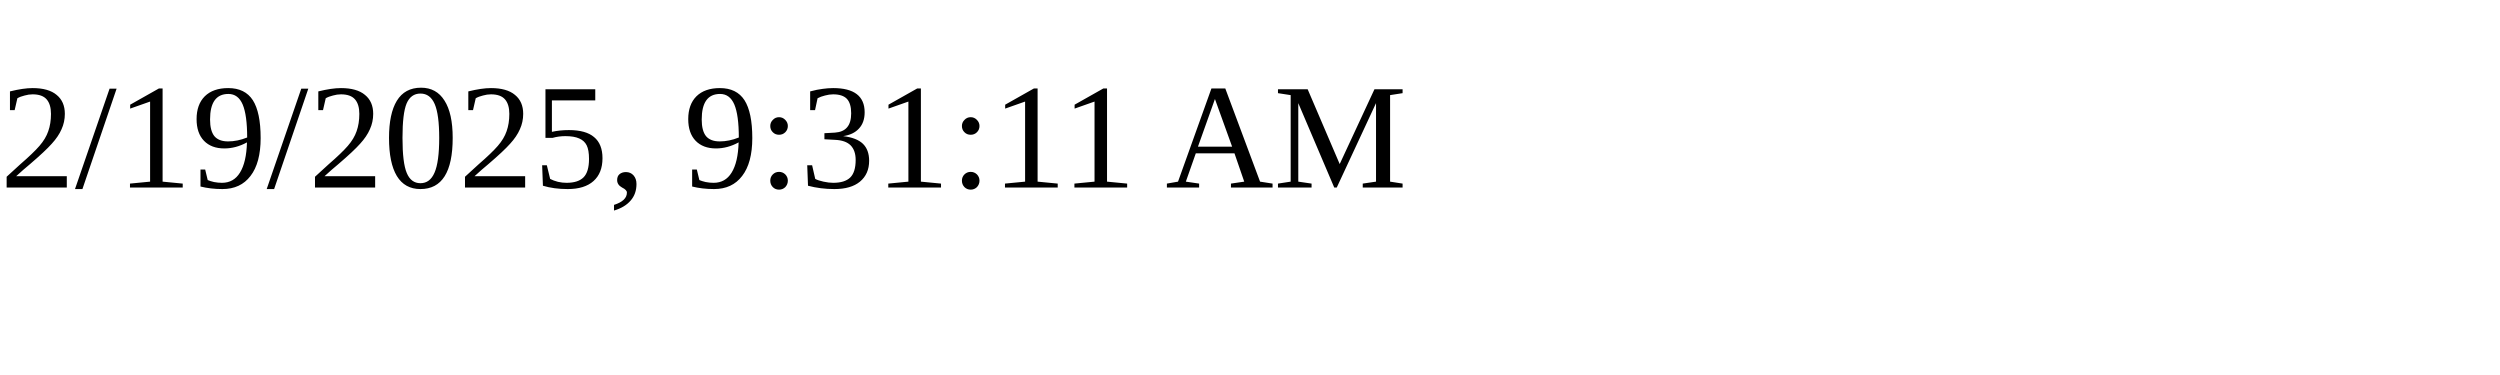
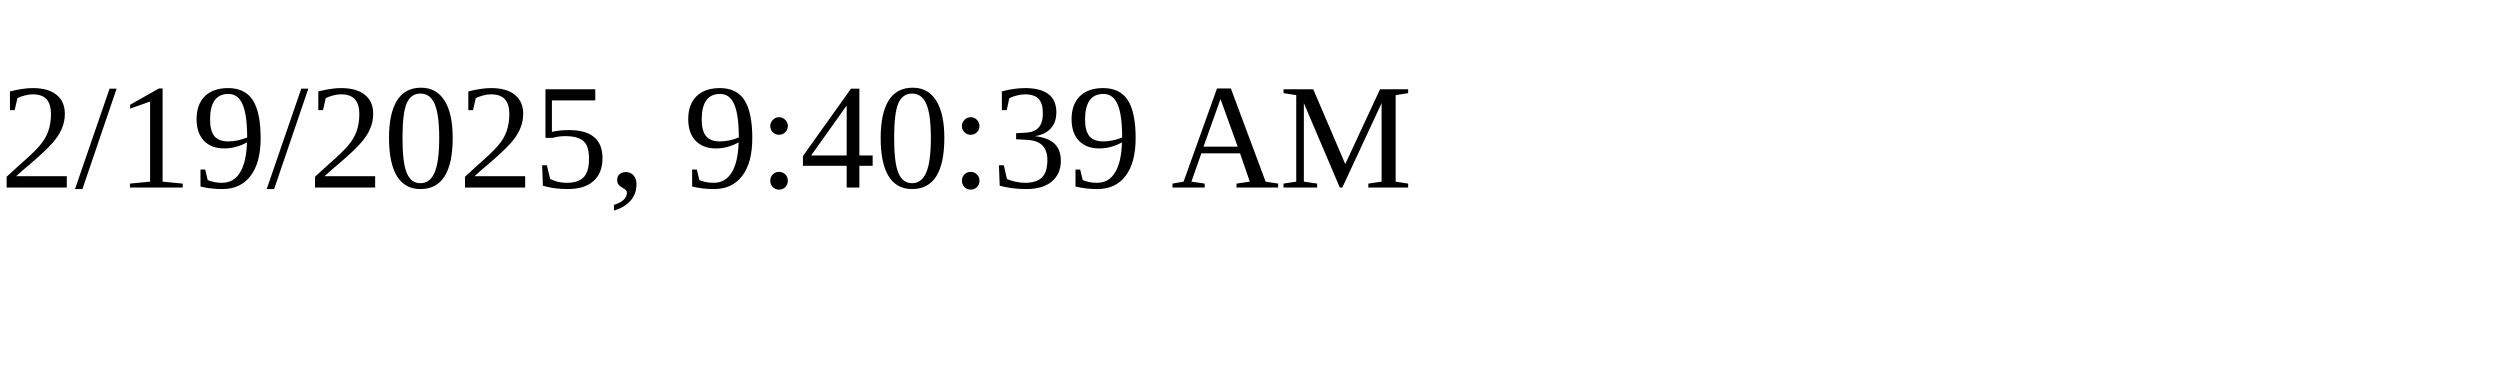
<svg xmlns="http://www.w3.org/2000/svg" height="30" width="200">
-   <text x="0" y="15">2/19/2025, 9:31:11 AM</text>
+   <text x="0" y="15">2/19/2025, 9:40:39 AM</text>
</svg>
